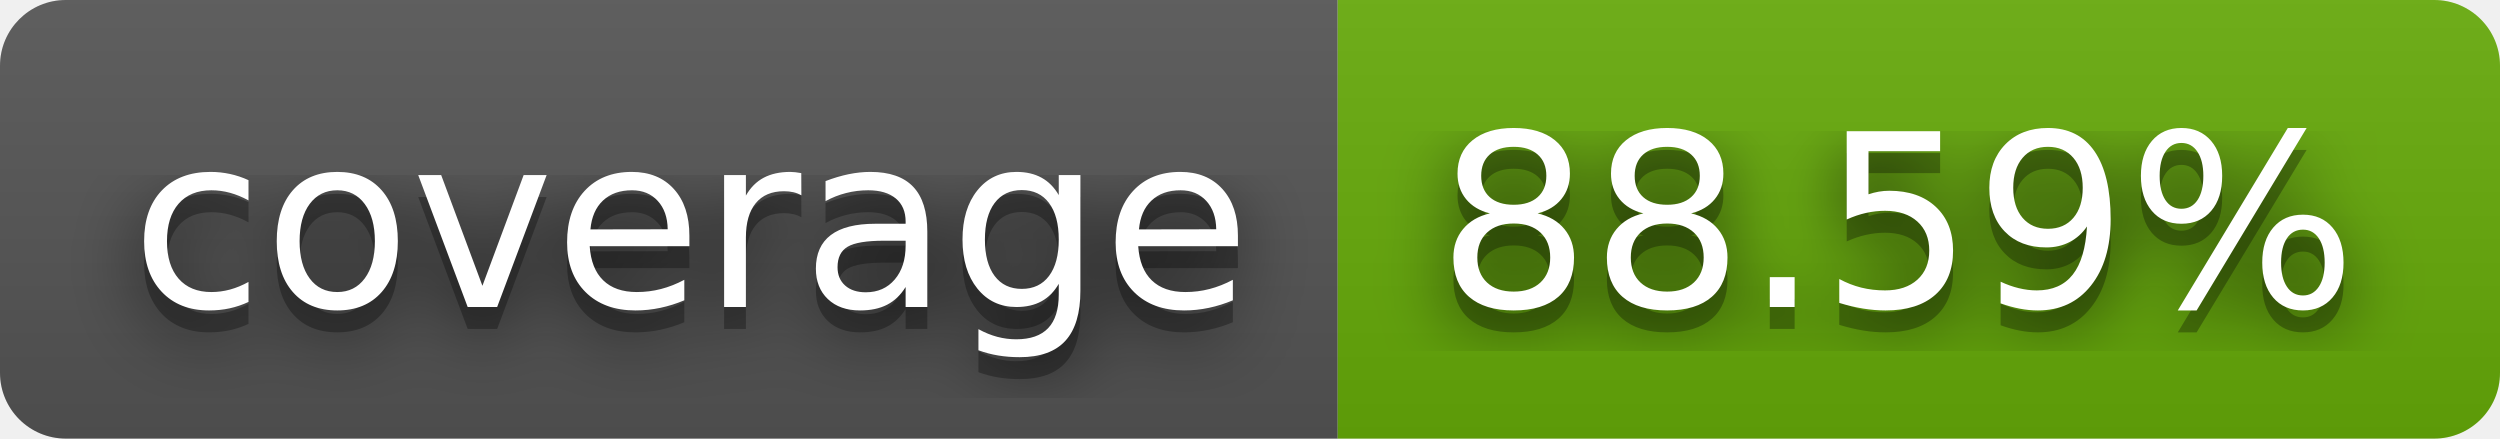
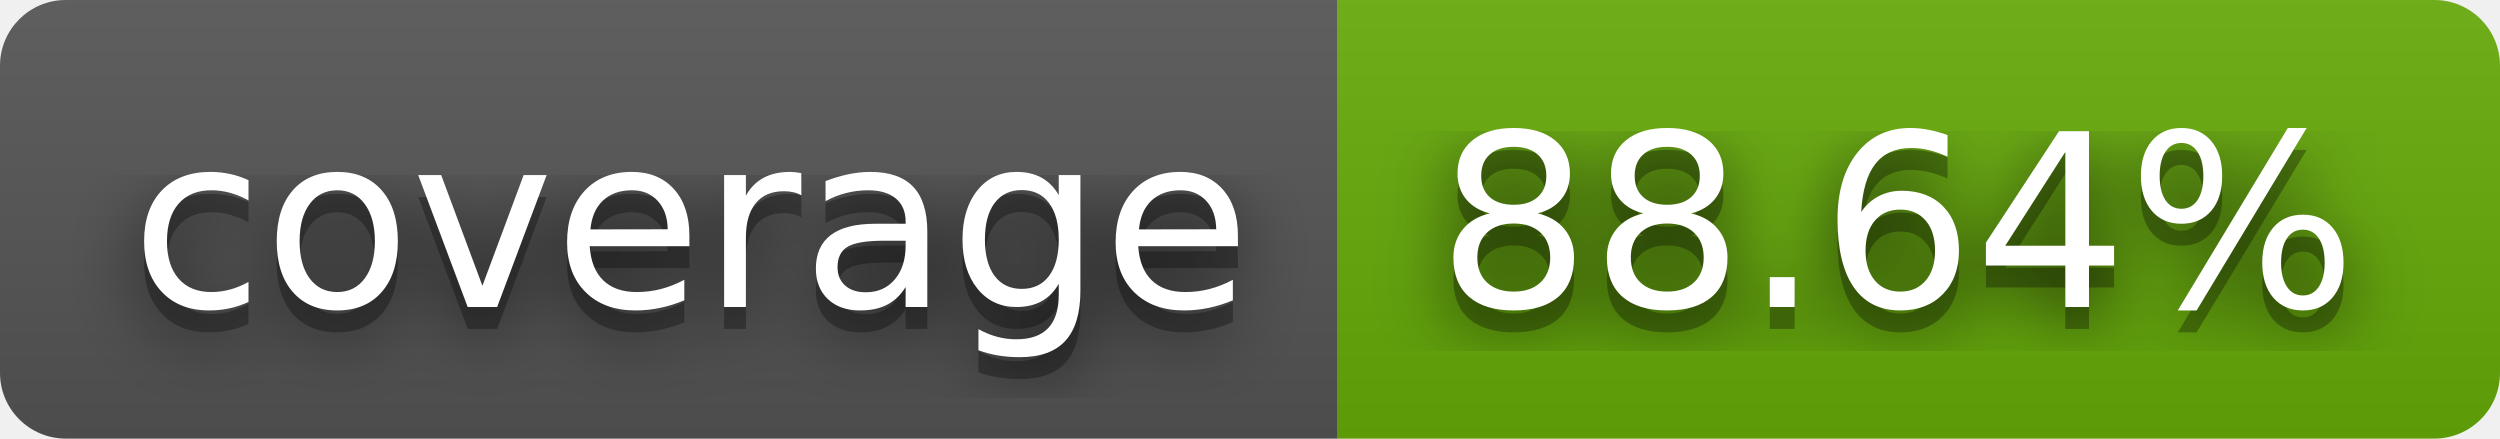
- <svg xmlns="http://www.w3.org/2000/svg" width="114" height="20" role="img" aria-label="coverage: 88.59%">
+ <svg xmlns="http://www.w3.org/2000/svg" width="114" height="20" role="img" aria-label="coverage: 88.64%">
  <filter id="blur">
    <feGaussianBlur stdDeviation="16" />
  </filter>
  <linearGradient id="s" x2="0" y2="100%">
    <stop offset="0" stop-color="#bbb" stop-opacity=".1" />
    <stop offset="1" stop-opacity=".1" />
  </linearGradient>
  <clipPath id="r">
    <rect width="114" height="20" rx="3" />
  </clipPath>
  <g clip-path="url(#r)">
    <rect width="61" height="20" fill="#555" />
    <rect x="61" width="53" height="20" fill="#67ac09" />
    <rect width="114" height="20" fill="url(#s)" />
  </g>
  <g fill="#fff" text-anchor="middle" font-family="Verdana,Geneva,DejaVu Sans,sans-serif" text-rendering="geometricPrecision" font-size="110">
    <g transform="scale(.1)">
      <g aria-hidden="true" fill="#010101">
        <text x="315" y="150" fill-opacity=".8" filter="url(#blur)" textLength="510">coverage</text>
        <text x="315" y="150" fill-opacity=".3" textLength="510">coverage</text>
      </g>
      <text x="315" y="140" textLength="510">coverage</text>
    </g>
    <g transform="scale(.1)">
      <g aria-hidden="true" fill="#010101">
-         <text x="865" y="150" fill-opacity=".8" filter="url(#blur)" textLength="430">88.59%</text>
-         <text x="865" y="150" fill-opacity=".3" textLength="430">88.59%</text>
+         <text x="865" y="150" fill-opacity=".8" filter="url(#blur)" textLength="430">88.64%</text>
+         <text x="865" y="150" fill-opacity=".3" textLength="430">88.64%</text>
      </g>
-       <text x="865" y="140" textLength="430">88.59%</text>
+       <text x="865" y="140" textLength="430">88.64%</text>
    </g>
  </g>
</svg>
